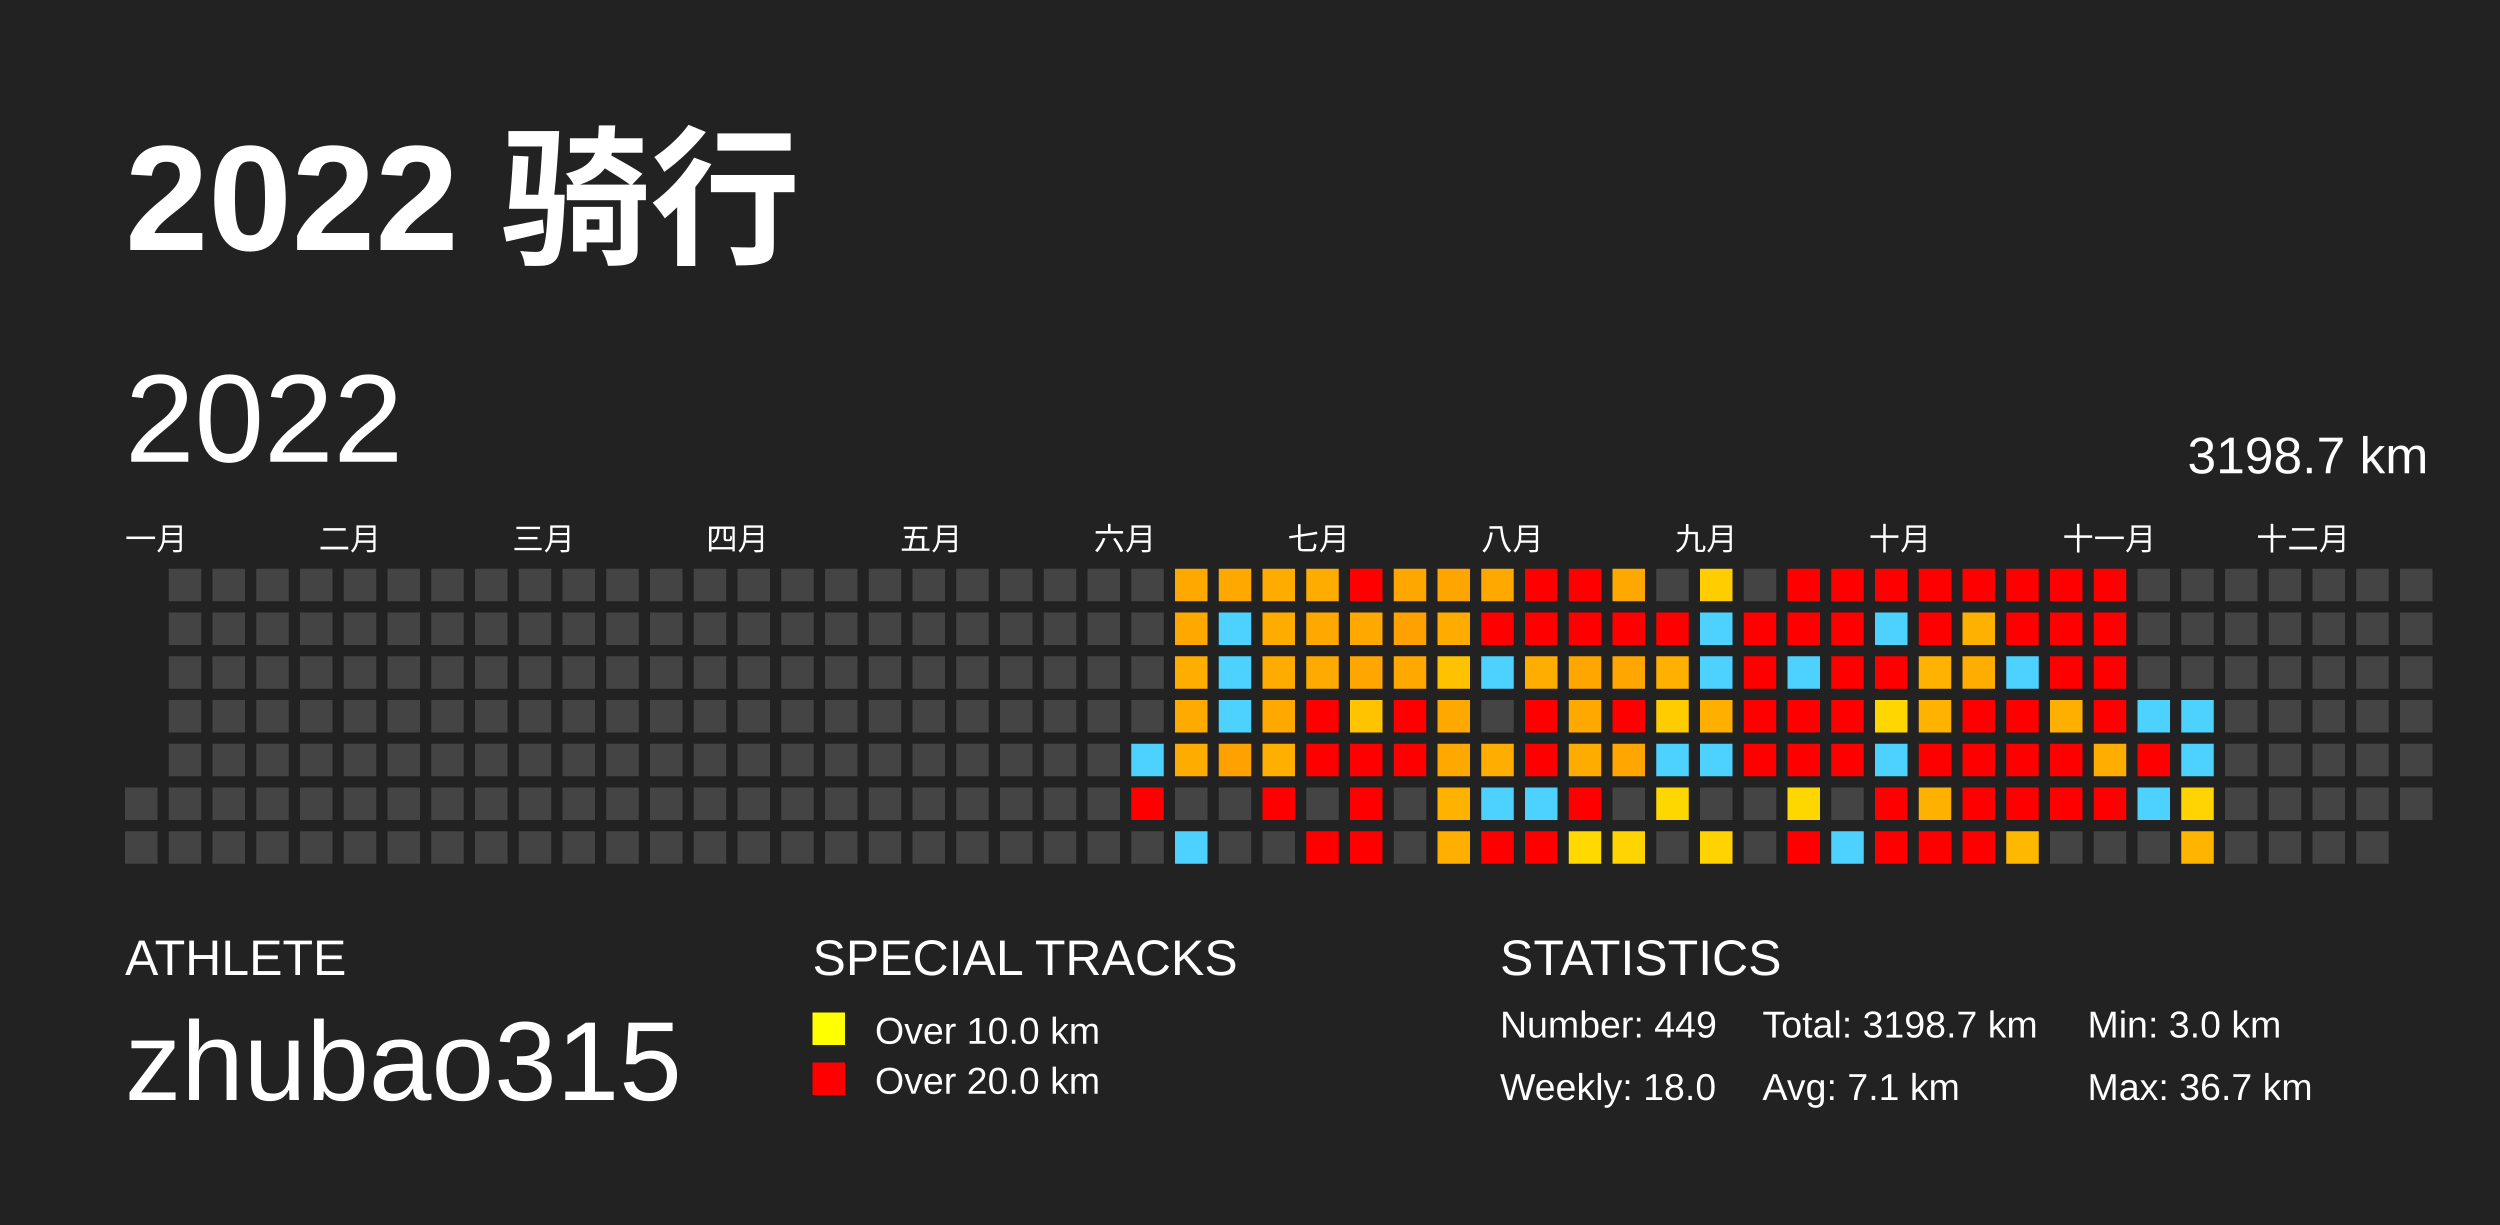
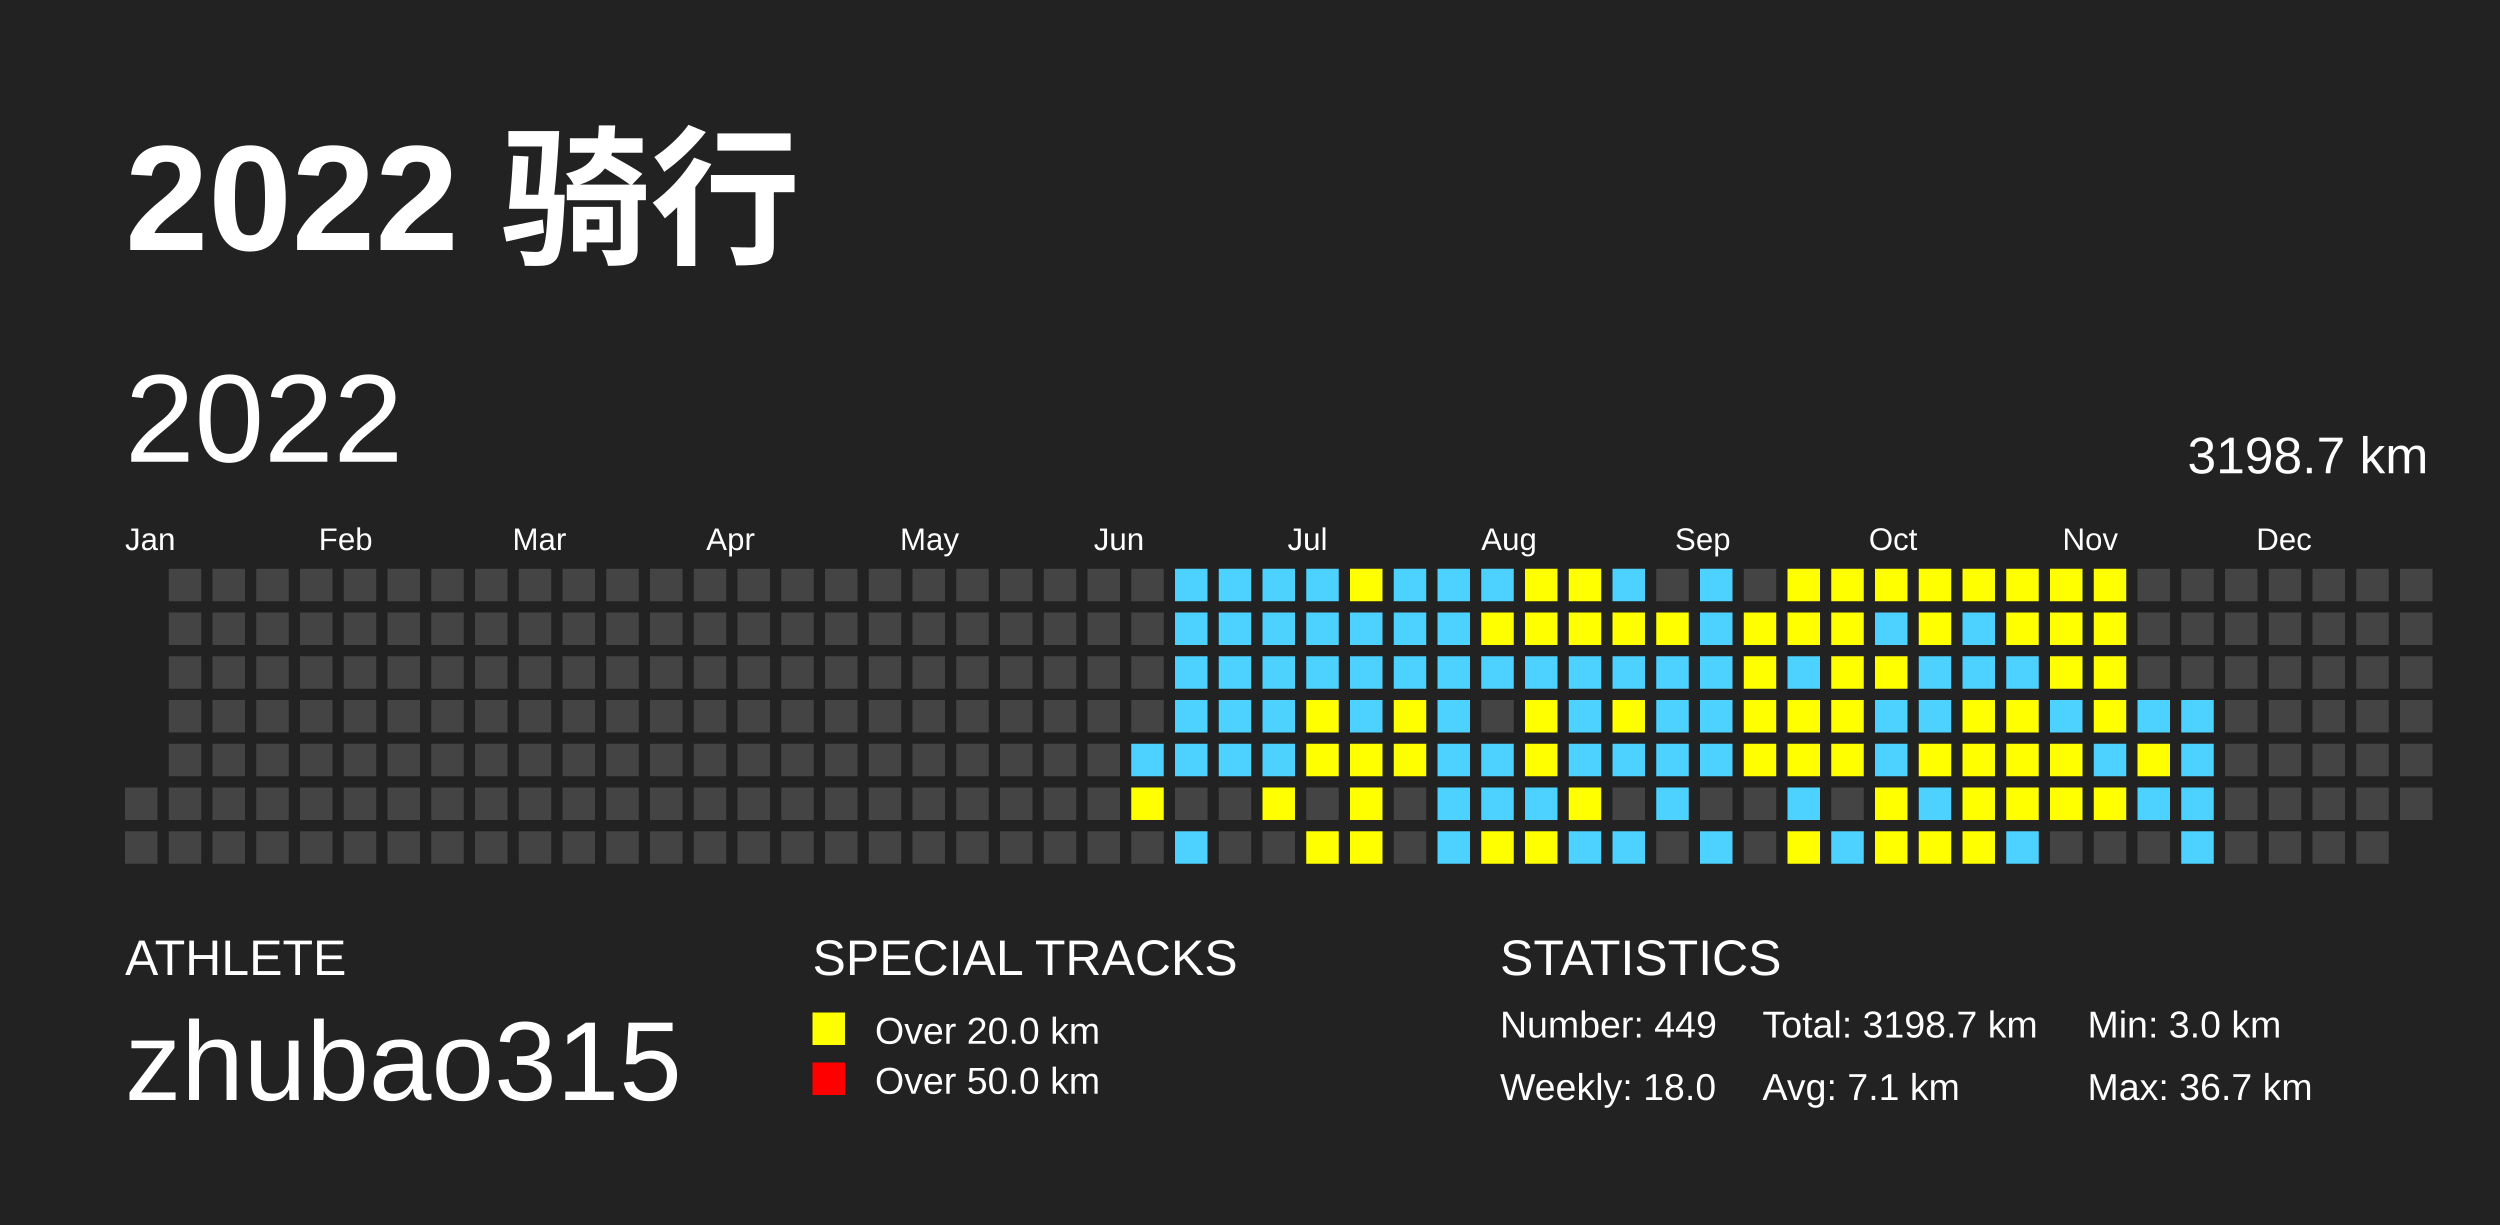
<svg xmlns="http://www.w3.org/2000/svg" baseProfile="full" height="98mm" version="1.1" viewBox="0,0,200,98" width="200mm">
  <defs />
  <rect fill="#222222" height="98" width="200" x="0" y="0" />
  <text fill="#FFFFFF" style="font-size:12px; font-family:Arial; font-weight:bold;" x="10" y="20">2022 骑行</text>
  <text fill="#FFFFFF" style="font-size:4px; font-family:Arial" x="10" y="78">ATHLETE</text>
  <text fill="#FFFFFF" style="font-size:9px; font-family:Arial" x="10" y="88">zhubao315</text>
  <text fill="#FFFFFF" style="font-size:4px; font-family:Arial" x="65" y="78">SPECIAL TRACKS</text>
  <rect fill="yellow" height="2.6" width="2.6" x="65" y="81" />
-   <text fill="#FFFFFF" style="font-size:3px; font-family:Arial" x="70" y="83.5">Over 10.0 km</text>
+   <text fill="#FFFFFF" style="font-size:3px; font-family:Arial" x="70" y="83.5">Over 20.0 km</text>
  <rect fill="red" height="2.6" width="2.6" x="65" y="85" />
-   <text fill="#FFFFFF" style="font-size:3px; font-family:Arial" x="70" y="87.5">Over 20.0 km</text>
+   <text fill="#FFFFFF" style="font-size:3px; font-family:Arial" x="70" y="87.5">Over 50.0 km</text>
  <text fill="#FFFFFF" style="font-size:4px; font-family:Arial" x="120" y="78">STATISTICS</text>
  <text fill="#FFFFFF" style="font-size:3px; font-family:Arial" x="120" y="83">Number: 449</text>
  <text fill="#FFFFFF" style="font-size:3px; font-family:Arial" x="120" y="88">Weekly: 18.0</text>
  <text fill="#FFFFFF" style="font-size:3px; font-family:Arial" x="141" y="83">Total: 3198.7 km</text>
  <text fill="#FFFFFF" style="font-size:3px; font-family:Arial" x="141" y="88">Avg: 7.1 km</text>
  <text fill="#FFFFFF" style="font-size:3px; font-family:Arial" x="167" y="83">Min: 3.0 km</text>
  <text fill="#FFFFFF" style="font-size:3px; font-family:Arial" x="167" y="88">Max: 36.7 km</text>
  <text dominant-baseline="hanging" fill="#FFFFFF" style="font-size:10.0px; font-family:Arial;" x="10" y="30">2022</text>
  <text dominant-baseline="hanging" fill="#FFFFFF" style="font-size:4.125px; font-family:Arial;" x="175" y="35">3198.7 km</text>
-   <text fill="#FFFFFF" style="font-size:2.5px; font-family:Arial" x="10.0" y="44">一月</text>
-   <text fill="#FFFFFF" style="font-size:2.5px; font-family:Arial" x="25.5" y="44">二月</text>
-   <text fill="#FFFFFF" style="font-size:2.5px; font-family:Arial" x="41.0" y="44">三月</text>
-   <text fill="#FFFFFF" style="font-size:2.5px; font-family:Arial" x="56.5" y="44">四月</text>
-   <text fill="#FFFFFF" style="font-size:2.5px; font-family:Arial" x="72.0" y="44">五月</text>
-   <text fill="#FFFFFF" style="font-size:2.5px; font-family:Arial" x="87.5" y="44">六月</text>
-   <text fill="#FFFFFF" style="font-size:2.5px; font-family:Arial" x="103.0" y="44">七月</text>
-   <text fill="#FFFFFF" style="font-size:2.5px; font-family:Arial" x="118.5" y="44">八月</text>
-   <text fill="#FFFFFF" style="font-size:2.5px; font-family:Arial" x="134.0" y="44">九月</text>
-   <text fill="#FFFFFF" style="font-size:2.5px; font-family:Arial" x="149.5" y="44">十月</text>
-   <text fill="#FFFFFF" style="font-size:2.5px; font-family:Arial" x="165.0" y="44">十一月</text>
-   <text fill="#FFFFFF" style="font-size:2.5px; font-family:Arial" x="180.5" y="44">十二月</text>
+   <text fill="#FFFFFF" style="font-size:2.5px; font-family:Arial" x="10.0" y="44">Jan</text>
+   <text fill="#FFFFFF" style="font-size:2.5px; font-family:Arial" x="25.5" y="44">Feb</text>
+   <text fill="#FFFFFF" style="font-size:2.5px; font-family:Arial" x="41.0" y="44">Mar</text>
+   <text fill="#FFFFFF" style="font-size:2.5px; font-family:Arial" x="56.5" y="44">Apr</text>
+   <text fill="#FFFFFF" style="font-size:2.5px; font-family:Arial" x="72.0" y="44">May</text>
+   <text fill="#FFFFFF" style="font-size:2.5px; font-family:Arial" x="87.5" y="44">Jun</text>
+   <text fill="#FFFFFF" style="font-size:2.5px; font-family:Arial" x="103.0" y="44">Jul</text>
+   <text fill="#FFFFFF" style="font-size:2.5px; font-family:Arial" x="118.5" y="44">Aug</text>
+   <text fill="#FFFFFF" style="font-size:2.5px; font-family:Arial" x="134.0" y="44">Sep</text>
+   <text fill="#FFFFFF" style="font-size:2.5px; font-family:Arial" x="149.5" y="44">Oct</text>
+   <text fill="#FFFFFF" style="font-size:2.5px; font-family:Arial" x="165.0" y="44">Nov</text>
+   <text fill="#FFFFFF" style="font-size:2.5px; font-family:Arial" x="180.5" y="44">Dec</text>
  <rect fill="#444444" height="2.6" width="2.6" x="10.0" y="63.0" />
  <rect fill="#444444" height="2.6" width="2.6" x="10.0" y="66.5" />
  <rect fill="#444444" height="2.6" width="2.6" x="13.5" y="45.5" />
  <rect fill="#444444" height="2.6" width="2.6" x="13.5" y="49.0" />
  <rect fill="#444444" height="2.6" width="2.6" x="13.5" y="52.5" />
  <rect fill="#444444" height="2.6" width="2.6" x="13.5" y="56.0" />
  <rect fill="#444444" height="2.6" width="2.6" x="13.5" y="59.5" />
  <rect fill="#444444" height="2.6" width="2.6" x="13.5" y="63.0" />
  <rect fill="#444444" height="2.6" width="2.6" x="13.5" y="66.5" />
  <rect fill="#444444" height="2.6" width="2.6" x="17.0" y="45.5" />
  <rect fill="#444444" height="2.6" width="2.6" x="17.0" y="49.0" />
  <rect fill="#444444" height="2.6" width="2.6" x="17.0" y="52.5" />
  <rect fill="#444444" height="2.6" width="2.6" x="17.0" y="56.0" />
  <rect fill="#444444" height="2.6" width="2.6" x="17.0" y="59.5" />
  <rect fill="#444444" height="2.6" width="2.6" x="17.0" y="63.0" />
  <rect fill="#444444" height="2.6" width="2.6" x="17.0" y="66.5" />
  <rect fill="#444444" height="2.6" width="2.6" x="20.5" y="45.5" />
  <rect fill="#444444" height="2.6" width="2.6" x="20.5" y="49.0" />
  <rect fill="#444444" height="2.6" width="2.6" x="20.5" y="52.5" />
  <rect fill="#444444" height="2.6" width="2.6" x="20.5" y="56.0" />
  <rect fill="#444444" height="2.6" width="2.6" x="20.5" y="59.5" />
  <rect fill="#444444" height="2.6" width="2.6" x="20.5" y="63.0" />
  <rect fill="#444444" height="2.6" width="2.6" x="20.5" y="66.5" />
  <rect fill="#444444" height="2.6" width="2.6" x="24.0" y="45.5" />
  <rect fill="#444444" height="2.6" width="2.6" x="24.0" y="49.0" />
  <rect fill="#444444" height="2.6" width="2.6" x="24.0" y="52.5" />
  <rect fill="#444444" height="2.6" width="2.6" x="24.0" y="56.0" />
  <rect fill="#444444" height="2.6" width="2.6" x="24.0" y="59.5" />
  <rect fill="#444444" height="2.6" width="2.6" x="24.0" y="63.0" />
  <rect fill="#444444" height="2.6" width="2.6" x="24.0" y="66.5" />
  <rect fill="#444444" height="2.6" width="2.6" x="27.5" y="45.5" />
  <rect fill="#444444" height="2.6" width="2.6" x="27.5" y="49.0" />
  <rect fill="#444444" height="2.6" width="2.6" x="27.5" y="52.5" />
  <rect fill="#444444" height="2.6" width="2.6" x="27.5" y="56.0" />
  <rect fill="#444444" height="2.6" width="2.6" x="27.5" y="59.5" />
  <rect fill="#444444" height="2.6" width="2.6" x="27.5" y="63.0" />
  <rect fill="#444444" height="2.6" width="2.6" x="27.5" y="66.5" />
  <rect fill="#444444" height="2.6" width="2.6" x="31.0" y="45.5" />
  <rect fill="#444444" height="2.6" width="2.6" x="31.0" y="49.0" />
  <rect fill="#444444" height="2.6" width="2.6" x="31.0" y="52.5" />
  <rect fill="#444444" height="2.6" width="2.6" x="31.0" y="56.0" />
  <rect fill="#444444" height="2.6" width="2.6" x="31.0" y="59.5" />
  <rect fill="#444444" height="2.6" width="2.6" x="31.0" y="63.0" />
  <rect fill="#444444" height="2.6" width="2.6" x="31.0" y="66.5" />
  <rect fill="#444444" height="2.6" width="2.6" x="34.5" y="45.5" />
  <rect fill="#444444" height="2.6" width="2.6" x="34.5" y="49.0" />
  <rect fill="#444444" height="2.6" width="2.6" x="34.5" y="52.5" />
  <rect fill="#444444" height="2.6" width="2.6" x="34.5" y="56.0" />
  <rect fill="#444444" height="2.6" width="2.6" x="34.5" y="59.5" />
  <rect fill="#444444" height="2.6" width="2.6" x="34.5" y="63.0" />
  <rect fill="#444444" height="2.6" width="2.6" x="34.5" y="66.5" />
  <rect fill="#444444" height="2.6" width="2.6" x="38.0" y="45.5" />
  <rect fill="#444444" height="2.6" width="2.6" x="38.0" y="49.0" />
  <rect fill="#444444" height="2.6" width="2.6" x="38.0" y="52.5" />
  <rect fill="#444444" height="2.6" width="2.6" x="38.0" y="56.0" />
  <rect fill="#444444" height="2.6" width="2.6" x="38.0" y="59.5" />
  <rect fill="#444444" height="2.6" width="2.6" x="38.0" y="63.0" />
  <rect fill="#444444" height="2.6" width="2.6" x="38.0" y="66.5" />
  <rect fill="#444444" height="2.6" width="2.6" x="41.5" y="45.5" />
  <rect fill="#444444" height="2.6" width="2.6" x="41.5" y="49.0" />
  <rect fill="#444444" height="2.6" width="2.6" x="41.5" y="52.5" />
  <rect fill="#444444" height="2.6" width="2.6" x="41.5" y="56.0" />
  <rect fill="#444444" height="2.6" width="2.6" x="41.5" y="59.5" />
  <rect fill="#444444" height="2.6" width="2.6" x="41.5" y="63.0" />
  <rect fill="#444444" height="2.6" width="2.6" x="41.5" y="66.5" />
  <rect fill="#444444" height="2.6" width="2.6" x="45.0" y="45.5" />
  <rect fill="#444444" height="2.6" width="2.6" x="45.0" y="49.0" />
  <rect fill="#444444" height="2.6" width="2.6" x="45.0" y="52.5" />
  <rect fill="#444444" height="2.6" width="2.6" x="45.0" y="56.0" />
  <rect fill="#444444" height="2.6" width="2.6" x="45.0" y="59.5" />
  <rect fill="#444444" height="2.6" width="2.6" x="45.0" y="63.0" />
  <rect fill="#444444" height="2.6" width="2.6" x="45.0" y="66.5" />
  <rect fill="#444444" height="2.6" width="2.6" x="48.5" y="45.5" />
  <rect fill="#444444" height="2.6" width="2.6" x="48.5" y="49.0" />
  <rect fill="#444444" height="2.6" width="2.6" x="48.5" y="52.5" />
  <rect fill="#444444" height="2.6" width="2.6" x="48.5" y="56.0" />
  <rect fill="#444444" height="2.6" width="2.6" x="48.5" y="59.5" />
  <rect fill="#444444" height="2.6" width="2.6" x="48.5" y="63.0" />
  <rect fill="#444444" height="2.6" width="2.6" x="48.5" y="66.5" />
  <rect fill="#444444" height="2.6" width="2.6" x="52.0" y="45.5" />
  <rect fill="#444444" height="2.6" width="2.6" x="52.0" y="49.0" />
  <rect fill="#444444" height="2.6" width="2.6" x="52.0" y="52.5" />
  <rect fill="#444444" height="2.6" width="2.6" x="52.0" y="56.0" />
  <rect fill="#444444" height="2.6" width="2.6" x="52.0" y="59.5" />
  <rect fill="#444444" height="2.6" width="2.6" x="52.0" y="63.0" />
  <rect fill="#444444" height="2.6" width="2.6" x="52.0" y="66.5" />
  <rect fill="#444444" height="2.6" width="2.6" x="55.5" y="45.5" />
  <rect fill="#444444" height="2.6" width="2.6" x="55.5" y="49.0" />
  <rect fill="#444444" height="2.6" width="2.6" x="55.5" y="52.5" />
  <rect fill="#444444" height="2.6" width="2.6" x="55.5" y="56.0" />
  <rect fill="#444444" height="2.6" width="2.6" x="55.5" y="59.5" />
  <rect fill="#444444" height="2.6" width="2.6" x="55.5" y="63.0" />
  <rect fill="#444444" height="2.6" width="2.6" x="55.5" y="66.5" />
  <rect fill="#444444" height="2.6" width="2.6" x="59.0" y="45.5" />
  <rect fill="#444444" height="2.6" width="2.6" x="59.0" y="49.0" />
  <rect fill="#444444" height="2.6" width="2.6" x="59.0" y="52.5" />
  <rect fill="#444444" height="2.6" width="2.6" x="59.0" y="56.0" />
  <rect fill="#444444" height="2.6" width="2.6" x="59.0" y="59.5" />
  <rect fill="#444444" height="2.6" width="2.6" x="59.0" y="63.0" />
  <rect fill="#444444" height="2.6" width="2.6" x="59.0" y="66.5" />
  <rect fill="#444444" height="2.6" width="2.6" x="62.5" y="45.5" />
  <rect fill="#444444" height="2.6" width="2.6" x="62.5" y="49.0" />
  <rect fill="#444444" height="2.6" width="2.6" x="62.5" y="52.5" />
  <rect fill="#444444" height="2.6" width="2.6" x="62.5" y="56.0" />
  <rect fill="#444444" height="2.6" width="2.6" x="62.5" y="59.5" />
  <rect fill="#444444" height="2.6" width="2.6" x="62.5" y="63.0" />
  <rect fill="#444444" height="2.6" width="2.6" x="62.5" y="66.5" />
  <rect fill="#444444" height="2.6" width="2.6" x="66.0" y="45.5" />
  <rect fill="#444444" height="2.6" width="2.6" x="66.0" y="49.0" />
  <rect fill="#444444" height="2.6" width="2.6" x="66.0" y="52.5" />
  <rect fill="#444444" height="2.6" width="2.6" x="66.0" y="56.0" />
  <rect fill="#444444" height="2.6" width="2.6" x="66.0" y="59.5" />
  <rect fill="#444444" height="2.6" width="2.6" x="66.0" y="63.0" />
  <rect fill="#444444" height="2.6" width="2.6" x="66.0" y="66.5" />
  <rect fill="#444444" height="2.6" width="2.6" x="69.5" y="45.5" />
  <rect fill="#444444" height="2.6" width="2.6" x="69.5" y="49.0" />
  <rect fill="#444444" height="2.6" width="2.6" x="69.5" y="52.5" />
  <rect fill="#444444" height="2.6" width="2.6" x="69.5" y="56.0" />
  <rect fill="#444444" height="2.6" width="2.6" x="69.5" y="59.5" />
  <rect fill="#444444" height="2.6" width="2.6" x="69.5" y="63.0" />
  <rect fill="#444444" height="2.6" width="2.6" x="69.5" y="66.5" />
  <rect fill="#444444" height="2.6" width="2.6" x="73.0" y="45.5" />
  <rect fill="#444444" height="2.6" width="2.6" x="73.0" y="49.0" />
  <rect fill="#444444" height="2.6" width="2.6" x="73.0" y="52.5" />
  <rect fill="#444444" height="2.6" width="2.6" x="73.0" y="56.0" />
  <rect fill="#444444" height="2.6" width="2.6" x="73.0" y="59.5" />
  <rect fill="#444444" height="2.6" width="2.6" x="73.0" y="63.0" />
  <rect fill="#444444" height="2.6" width="2.6" x="73.0" y="66.5" />
  <rect fill="#444444" height="2.6" width="2.6" x="76.5" y="45.5" />
  <rect fill="#444444" height="2.6" width="2.6" x="76.5" y="49.0" />
  <rect fill="#444444" height="2.6" width="2.6" x="76.5" y="52.5" />
  <rect fill="#444444" height="2.6" width="2.6" x="76.5" y="56.0" />
  <rect fill="#444444" height="2.6" width="2.6" x="76.5" y="59.5" />
  <rect fill="#444444" height="2.6" width="2.6" x="76.5" y="63.0" />
  <rect fill="#444444" height="2.6" width="2.6" x="76.5" y="66.5" />
  <rect fill="#444444" height="2.6" width="2.6" x="80.0" y="45.5" />
  <rect fill="#444444" height="2.6" width="2.6" x="80.0" y="49.0" />
  <rect fill="#444444" height="2.6" width="2.6" x="80.0" y="52.5" />
  <rect fill="#444444" height="2.6" width="2.6" x="80.0" y="56.0" />
  <rect fill="#444444" height="2.6" width="2.6" x="80.0" y="59.5" />
  <rect fill="#444444" height="2.6" width="2.6" x="80.0" y="63.0" />
  <rect fill="#444444" height="2.6" width="2.6" x="80.0" y="66.5" />
  <rect fill="#444444" height="2.6" width="2.6" x="83.5" y="45.5" />
  <rect fill="#444444" height="2.6" width="2.6" x="83.5" y="49.0" />
  <rect fill="#444444" height="2.6" width="2.6" x="83.5" y="52.5" />
  <rect fill="#444444" height="2.6" width="2.6" x="83.5" y="56.0" />
  <rect fill="#444444" height="2.6" width="2.6" x="83.5" y="59.5" />
  <rect fill="#444444" height="2.6" width="2.6" x="83.5" y="63.0" />
  <rect fill="#444444" height="2.6" width="2.6" x="83.5" y="66.5" />
  <rect fill="#444444" height="2.6" width="2.6" x="87.0" y="45.5" />
  <rect fill="#444444" height="2.6" width="2.6" x="87.0" y="49.0" />
  <rect fill="#444444" height="2.6" width="2.6" x="87.0" y="52.5" />
  <rect fill="#444444" height="2.6" width="2.6" x="87.0" y="56.0" />
  <rect fill="#444444" height="2.6" width="2.6" x="87.0" y="59.5" />
  <rect fill="#444444" height="2.6" width="2.6" x="87.0" y="63.0" />
  <rect fill="#444444" height="2.6" width="2.6" x="87.0" y="66.5" />
  <rect fill="#444444" height="2.6" width="2.6" x="90.5" y="45.5" />
  <rect fill="#444444" height="2.6" width="2.6" x="90.5" y="49.0" />
  <rect fill="#444444" height="2.6" width="2.6" x="90.5" y="52.5" />
  <rect fill="#444444" height="2.6" width="2.6" x="90.5" y="56.0" />
-   <rect fill="#4dd2ff" height="2.6" width="2.6" x="90.5" y="59.5" />
-   <rect fill="red" height="2.6" width="2.6" x="90.5" y="63.0" />
+   <rect fill="#4DD2FF" height="2.6" width="2.6" x="90.5" y="59.5" />
+   <rect fill="yellow" height="2.6" width="2.6" x="90.5" y="63.0" />
  <rect fill="#444444" height="2.6" width="2.6" x="90.5" y="66.5" />
-   <rect fill="#ffa800" height="2.6" width="2.6" x="94.0" y="45.5" />
-   <rect fill="#ffa900" height="2.6" width="2.6" x="94.0" y="49.0" />
-   <rect fill="#ffae00" height="2.6" width="2.6" x="94.0" y="52.5" />
-   <rect fill="#ffaa00" height="2.6" width="2.6" x="94.0" y="56.0" />
-   <rect fill="#ffac00" height="2.6" width="2.6" x="94.0" y="59.5" />
+   <rect fill="#4DD2FF" height="2.6" width="2.6" x="94.0" y="45.5" />
+   <rect fill="#4DD2FF" height="2.6" width="2.6" x="94.0" y="49.0" />
+   <rect fill="#4DD2FF" height="2.6" width="2.6" x="94.0" y="52.5" />
+   <rect fill="#4DD2FF" height="2.6" width="2.6" x="94.0" y="56.0" />
+   <rect fill="#4DD2FF" height="2.6" width="2.6" x="94.0" y="59.5" />
  <rect fill="#444444" height="2.6" width="2.6" x="94.0" y="63.0" />
-   <rect fill="#4dd2ff" height="2.6" width="2.6" x="94.0" y="66.5" />
-   <rect fill="#ffa800" height="2.6" width="2.6" x="97.5" y="45.5" />
-   <rect fill="#4dd2ff" height="2.6" width="2.6" x="97.5" y="49.0" />
-   <rect fill="#4dd2ff" height="2.6" width="2.6" x="97.5" y="52.5" />
-   <rect fill="#4dd2ff" height="2.6" width="2.6" x="97.5" y="56.0" />
-   <rect fill="#ffa100" height="2.6" width="2.6" x="97.5" y="59.5" />
+   <rect fill="#4DD2FF" height="2.6" width="2.6" x="94.0" y="66.5" />
+   <rect fill="#4DD2FF" height="2.6" width="2.6" x="97.5" y="45.5" />
+   <rect fill="#4DD2FF" height="2.6" width="2.6" x="97.5" y="49.0" />
+   <rect fill="#4DD2FF" height="2.6" width="2.6" x="97.5" y="52.5" />
+   <rect fill="#4DD2FF" height="2.6" width="2.6" x="97.5" y="56.0" />
+   <rect fill="#4DD2FF" height="2.6" width="2.6" x="97.5" y="59.5" />
  <rect fill="#444444" height="2.6" width="2.6" x="97.5" y="63.0" />
  <rect fill="#444444" height="2.6" width="2.6" x="97.5" y="66.5" />
-   <rect fill="#ffab00" height="2.6" width="2.6" x="101.0" y="45.5" />
-   <rect fill="#ffac00" height="2.6" width="2.6" x="101.0" y="49.0" />
-   <rect fill="#ffab00" height="2.6" width="2.6" x="101.0" y="52.5" />
-   <rect fill="#ffa900" height="2.6" width="2.6" x="101.0" y="56.0" />
-   <rect fill="#ffaf00" height="2.6" width="2.6" x="101.0" y="59.5" />
-   <rect fill="red" height="2.6" width="2.6" x="101.0" y="63.0" />
+   <rect fill="#4DD2FF" height="2.6" width="2.6" x="101.0" y="45.5" />
+   <rect fill="#4DD2FF" height="2.6" width="2.6" x="101.0" y="49.0" />
+   <rect fill="#4DD2FF" height="2.6" width="2.6" x="101.0" y="52.5" />
+   <rect fill="#4DD2FF" height="2.6" width="2.6" x="101.0" y="56.0" />
+   <rect fill="#4DD2FF" height="2.6" width="2.6" x="101.0" y="59.5" />
+   <rect fill="yellow" height="2.6" width="2.6" x="101.0" y="63.0" />
  <rect fill="#444444" height="2.6" width="2.6" x="101.0" y="66.5" />
-   <rect fill="#ffac00" height="2.6" width="2.6" x="104.5" y="45.5" />
-   <rect fill="#ffa800" height="2.6" width="2.6" x="104.5" y="49.0" />
-   <rect fill="#ffaa00" height="2.6" width="2.6" x="104.5" y="52.5" />
-   <rect fill="red" height="2.6" width="2.6" x="104.5" y="56.0" />
-   <rect fill="red" height="2.6" width="2.6" x="104.5" y="59.5" />
+   <rect fill="#4DD2FF" height="2.6" width="2.6" x="104.5" y="45.5" />
+   <rect fill="#4DD2FF" height="2.6" width="2.6" x="104.5" y="49.0" />
+   <rect fill="#4DD2FF" height="2.6" width="2.6" x="104.5" y="52.5" />
+   <rect fill="yellow" height="2.6" width="2.6" x="104.5" y="56.0" />
+   <rect fill="yellow" height="2.6" width="2.6" x="104.5" y="59.5" />
  <rect fill="#444444" height="2.6" width="2.6" x="104.5" y="63.0" />
-   <rect fill="red" height="2.6" width="2.6" x="104.5" y="66.5" />
-   <rect fill="red" height="2.6" width="2.6" x="108.0" y="45.5" />
-   <rect fill="#ffa800" height="2.6" width="2.6" x="108.0" y="49.0" />
-   <rect fill="#ffa700" height="2.6" width="2.6" x="108.0" y="52.5" />
-   <rect fill="#ffc300" height="2.6" width="2.6" x="108.0" y="56.0" />
-   <rect fill="red" height="2.6" width="2.6" x="108.0" y="59.5" />
-   <rect fill="red" height="2.6" width="2.6" x="108.0" y="63.0" />
-   <rect fill="red" height="2.6" width="2.6" x="108.0" y="66.5" />
-   <rect fill="#ffa700" height="2.6" width="2.6" x="111.5" y="45.5" />
-   <rect fill="#ffa100" height="2.6" width="2.6" x="111.5" y="49.0" />
-   <rect fill="#ffa900" height="2.6" width="2.6" x="111.5" y="52.5" />
-   <rect fill="red" height="2.6" width="2.6" x="111.5" y="56.0" />
-   <rect fill="red" height="2.6" width="2.6" x="111.5" y="59.5" />
+   <rect fill="yellow" height="2.6" width="2.6" x="104.5" y="66.5" />
+   <rect fill="yellow" height="2.6" width="2.6" x="108.0" y="45.5" />
+   <rect fill="#4DD2FF" height="2.6" width="2.6" x="108.0" y="49.0" />
+   <rect fill="#4DD2FF" height="2.6" width="2.6" x="108.0" y="52.5" />
+   <rect fill="#4DD2FF" height="2.6" width="2.6" x="108.0" y="56.0" />
+   <rect fill="yellow" height="2.6" width="2.6" x="108.0" y="59.5" />
+   <rect fill="yellow" height="2.6" width="2.6" x="108.0" y="63.0" />
+   <rect fill="yellow" height="2.6" width="2.6" x="108.0" y="66.5" />
+   <rect fill="#4DD2FF" height="2.6" width="2.6" x="111.5" y="45.5" />
+   <rect fill="#4DD2FF" height="2.6" width="2.6" x="111.5" y="49.0" />
+   <rect fill="#4DD2FF" height="2.6" width="2.6" x="111.5" y="52.5" />
+   <rect fill="yellow" height="2.6" width="2.6" x="111.5" y="56.0" />
+   <rect fill="yellow" height="2.6" width="2.6" x="111.5" y="59.5" />
  <rect fill="#444444" height="2.6" width="2.6" x="111.5" y="63.0" />
  <rect fill="#444444" height="2.6" width="2.6" x="111.5" y="66.5" />
-   <rect fill="#ffa500" height="2.6" width="2.6" x="115.0" y="45.5" />
-   <rect fill="#ffab00" height="2.6" width="2.6" x="115.0" y="49.0" />
-   <rect fill="#ffc200" height="2.6" width="2.6" x="115.0" y="52.5" />
-   <rect fill="#ffa800" height="2.6" width="2.6" x="115.0" y="56.0" />
-   <rect fill="#ffa800" height="2.6" width="2.6" x="115.0" y="59.5" />
-   <rect fill="#ffb200" height="2.6" width="2.6" x="115.0" y="63.0" />
-   <rect fill="#ffaf00" height="2.6" width="2.6" x="115.0" y="66.5" />
-   <rect fill="#ffa800" height="2.6" width="2.6" x="118.5" y="45.5" />
-   <rect fill="red" height="2.6" width="2.6" x="118.5" y="49.0" />
-   <rect fill="#4dd2ff" height="2.6" width="2.6" x="118.5" y="52.5" />
+   <rect fill="#4DD2FF" height="2.6" width="2.6" x="115.0" y="45.5" />
+   <rect fill="#4DD2FF" height="2.6" width="2.6" x="115.0" y="49.0" />
+   <rect fill="#4DD2FF" height="2.6" width="2.6" x="115.0" y="52.5" />
+   <rect fill="#4DD2FF" height="2.6" width="2.6" x="115.0" y="56.0" />
+   <rect fill="#4DD2FF" height="2.6" width="2.6" x="115.0" y="59.5" />
+   <rect fill="#4DD2FF" height="2.6" width="2.6" x="115.0" y="63.0" />
+   <rect fill="#4DD2FF" height="2.6" width="2.6" x="115.0" y="66.5" />
+   <rect fill="#4DD2FF" height="2.6" width="2.6" x="118.5" y="45.5" />
+   <rect fill="yellow" height="2.6" width="2.6" x="118.5" y="49.0" />
+   <rect fill="#4DD2FF" height="2.6" width="2.6" x="118.5" y="52.5" />
  <rect fill="#444444" height="2.6" width="2.6" x="118.5" y="56.0" />
-   <rect fill="#ffad00" height="2.6" width="2.6" x="118.5" y="59.5" />
-   <rect fill="#4dd2ff" height="2.6" width="2.6" x="118.5" y="63.0" />
-   <rect fill="red" height="2.6" width="2.6" x="118.5" y="66.5" />
-   <rect fill="red" height="2.6" width="2.6" x="122.0" y="45.5" />
-   <rect fill="red" height="2.6" width="2.6" x="122.0" y="49.0" />
-   <rect fill="#ffad00" height="2.6" width="2.6" x="122.0" y="52.5" />
-   <rect fill="red" height="2.6" width="2.6" x="122.0" y="56.0" />
-   <rect fill="red" height="2.6" width="2.6" x="122.0" y="59.5" />
-   <rect fill="#4dd2ff" height="2.6" width="2.6" x="122.0" y="63.0" />
-   <rect fill="red" height="2.6" width="2.6" x="122.0" y="66.5" />
-   <rect fill="red" height="2.6" width="2.6" x="125.5" y="45.5" />
-   <rect fill="red" height="2.6" width="2.6" x="125.5" y="49.0" />
-   <rect fill="#ffa600" height="2.6" width="2.6" x="125.5" y="52.5" />
-   <rect fill="#ffa900" height="2.6" width="2.6" x="125.5" y="56.0" />
-   <rect fill="#ffac00" height="2.6" width="2.6" x="125.5" y="59.5" />
-   <rect fill="red" height="2.6" width="2.6" x="125.5" y="63.0" />
-   <rect fill="#ffd900" height="2.6" width="2.6" x="125.5" y="66.5" />
-   <rect fill="#ffa900" height="2.6" width="2.6" x="129.0" y="45.5" />
-   <rect fill="red" height="2.6" width="2.6" x="129.0" y="49.0" />
-   <rect fill="#ffa700" height="2.6" width="2.6" x="129.0" y="52.5" />
-   <rect fill="red" height="2.6" width="2.6" x="129.0" y="56.0" />
-   <rect fill="#ffa700" height="2.6" width="2.6" x="129.0" y="59.5" />
+   <rect fill="#4DD2FF" height="2.6" width="2.6" x="118.5" y="59.5" />
+   <rect fill="#4DD2FF" height="2.6" width="2.6" x="118.5" y="63.0" />
+   <rect fill="yellow" height="2.6" width="2.6" x="118.5" y="66.5" />
+   <rect fill="yellow" height="2.6" width="2.6" x="122.0" y="45.5" />
+   <rect fill="yellow" height="2.6" width="2.6" x="122.0" y="49.0" />
+   <rect fill="#4DD2FF" height="2.6" width="2.6" x="122.0" y="52.5" />
+   <rect fill="yellow" height="2.6" width="2.6" x="122.0" y="56.0" />
+   <rect fill="yellow" height="2.6" width="2.6" x="122.0" y="59.5" />
+   <rect fill="#4DD2FF" height="2.6" width="2.6" x="122.0" y="63.0" />
+   <rect fill="yellow" height="2.6" width="2.6" x="122.0" y="66.5" />
+   <rect fill="yellow" height="2.6" width="2.6" x="125.5" y="45.5" />
+   <rect fill="yellow" height="2.6" width="2.6" x="125.5" y="49.0" />
+   <rect fill="#4DD2FF" height="2.6" width="2.6" x="125.5" y="52.5" />
+   <rect fill="#4DD2FF" height="2.6" width="2.6" x="125.5" y="56.0" />
+   <rect fill="#4DD2FF" height="2.6" width="2.6" x="125.5" y="59.5" />
+   <rect fill="yellow" height="2.6" width="2.6" x="125.5" y="63.0" />
+   <rect fill="#4DD2FF" height="2.6" width="2.6" x="125.5" y="66.5" />
+   <rect fill="#4DD2FF" height="2.6" width="2.6" x="129.0" y="45.5" />
+   <rect fill="yellow" height="2.6" width="2.6" x="129.0" y="49.0" />
+   <rect fill="#4DD2FF" height="2.6" width="2.6" x="129.0" y="52.5" />
+   <rect fill="yellow" height="2.6" width="2.6" x="129.0" y="56.0" />
+   <rect fill="#4DD2FF" height="2.6" width="2.6" x="129.0" y="59.5" />
  <rect fill="#444444" height="2.6" width="2.6" x="129.0" y="63.0" />
-   <rect fill="#ffd400" height="2.6" width="2.6" x="129.0" y="66.5" />
+   <rect fill="#4DD2FF" height="2.6" width="2.6" x="129.0" y="66.5" />
  <rect fill="#444444" height="2.6" width="2.6" x="132.5" y="45.5" />
-   <rect fill="red" height="2.6" width="2.6" x="132.5" y="49.0" />
-   <rect fill="#ffb000" height="2.6" width="2.6" x="132.5" y="52.5" />
-   <rect fill="#ffcc00" height="2.6" width="2.6" x="132.5" y="56.0" />
-   <rect fill="#4dd2ff" height="2.6" width="2.6" x="132.5" y="59.5" />
-   <rect fill="#ffd700" height="2.6" width="2.6" x="132.5" y="63.0" />
+   <rect fill="yellow" height="2.6" width="2.6" x="132.5" y="49.0" />
+   <rect fill="#4DD2FF" height="2.6" width="2.6" x="132.5" y="52.5" />
+   <rect fill="#4DD2FF" height="2.6" width="2.6" x="132.5" y="56.0" />
+   <rect fill="#4DD2FF" height="2.6" width="2.6" x="132.5" y="59.5" />
+   <rect fill="#4DD2FF" height="2.6" width="2.6" x="132.5" y="63.0" />
  <rect fill="#444444" height="2.6" width="2.6" x="132.5" y="66.5" />
-   <rect fill="#ffcd00" height="2.6" width="2.6" x="136.0" y="45.5" />
-   <rect fill="#4dd2ff" height="2.6" width="2.6" x="136.0" y="49.0" />
-   <rect fill="#4dd2ff" height="2.6" width="2.6" x="136.0" y="52.5" />
-   <rect fill="#ffaf00" height="2.6" width="2.6" x="136.0" y="56.0" />
-   <rect fill="#4dd2ff" height="2.6" width="2.6" x="136.0" y="59.5" />
+   <rect fill="#4DD2FF" height="2.6" width="2.6" x="136.0" y="45.5" />
+   <rect fill="#4DD2FF" height="2.6" width="2.6" x="136.0" y="49.0" />
+   <rect fill="#4DD2FF" height="2.6" width="2.6" x="136.0" y="52.5" />
+   <rect fill="#4DD2FF" height="2.6" width="2.6" x="136.0" y="56.0" />
+   <rect fill="#4DD2FF" height="2.6" width="2.6" x="136.0" y="59.5" />
  <rect fill="#444444" height="2.6" width="2.6" x="136.0" y="63.0" />
-   <rect fill="#ffd200" height="2.6" width="2.6" x="136.0" y="66.5" />
+   <rect fill="#4DD2FF" height="2.6" width="2.6" x="136.0" y="66.5" />
  <rect fill="#444444" height="2.6" width="2.6" x="139.5" y="45.5" />
-   <rect fill="red" height="2.6" width="2.6" x="139.5" y="49.0" />
-   <rect fill="red" height="2.6" width="2.6" x="139.5" y="52.5" />
-   <rect fill="red" height="2.6" width="2.6" x="139.5" y="56.0" />
-   <rect fill="red" height="2.6" width="2.6" x="139.5" y="59.5" />
+   <rect fill="yellow" height="2.6" width="2.6" x="139.5" y="49.0" />
+   <rect fill="yellow" height="2.6" width="2.6" x="139.5" y="52.5" />
+   <rect fill="yellow" height="2.6" width="2.6" x="139.5" y="56.0" />
+   <rect fill="yellow" height="2.6" width="2.6" x="139.5" y="59.5" />
  <rect fill="#444444" height="2.6" width="2.6" x="139.5" y="63.0" />
  <rect fill="#444444" height="2.6" width="2.6" x="139.5" y="66.5" />
-   <rect fill="red" height="2.6" width="2.6" x="143.0" y="45.5" />
-   <rect fill="red" height="2.6" width="2.6" x="143.0" y="49.0" />
-   <rect fill="#4dd2ff" height="2.6" width="2.6" x="143.0" y="52.5" />
-   <rect fill="red" height="2.6" width="2.6" x="143.0" y="56.0" />
-   <rect fill="red" height="2.6" width="2.6" x="143.0" y="59.5" />
-   <rect fill="#ffd700" height="2.6" width="2.6" x="143.0" y="63.0" />
-   <rect fill="red" height="2.6" width="2.6" x="143.0" y="66.5" />
-   <rect fill="red" height="2.6" width="2.6" x="146.5" y="45.5" />
-   <rect fill="red" height="2.6" width="2.6" x="146.5" y="49.0" />
-   <rect fill="red" height="2.6" width="2.6" x="146.5" y="52.5" />
-   <rect fill="red" height="2.6" width="2.6" x="146.5" y="56.0" />
-   <rect fill="red" height="2.6" width="2.6" x="146.5" y="59.5" />
+   <rect fill="yellow" height="2.6" width="2.6" x="143.0" y="45.5" />
+   <rect fill="yellow" height="2.6" width="2.6" x="143.0" y="49.0" />
+   <rect fill="#4DD2FF" height="2.6" width="2.6" x="143.0" y="52.5" />
+   <rect fill="yellow" height="2.6" width="2.6" x="143.0" y="56.0" />
+   <rect fill="yellow" height="2.6" width="2.6" x="143.0" y="59.5" />
+   <rect fill="#4DD2FF" height="2.6" width="2.6" x="143.0" y="63.0" />
+   <rect fill="yellow" height="2.6" width="2.6" x="143.0" y="66.5" />
+   <rect fill="yellow" height="2.6" width="2.6" x="146.5" y="45.5" />
+   <rect fill="yellow" height="2.6" width="2.6" x="146.5" y="49.0" />
+   <rect fill="yellow" height="2.6" width="2.6" x="146.5" y="52.5" />
+   <rect fill="yellow" height="2.6" width="2.6" x="146.5" y="56.0" />
+   <rect fill="yellow" height="2.6" width="2.6" x="146.5" y="59.5" />
  <rect fill="#444444" height="2.6" width="2.6" x="146.5" y="63.0" />
-   <rect fill="#4dd2ff" height="2.6" width="2.6" x="146.5" y="66.5" />
-   <rect fill="red" height="2.6" width="2.6" x="150.0" y="45.5" />
-   <rect fill="#4dd2ff" height="2.6" width="2.6" x="150.0" y="49.0" />
-   <rect fill="red" height="2.6" width="2.6" x="150.0" y="52.5" />
-   <rect fill="#ffd600" height="2.6" width="2.6" x="150.0" y="56.0" />
-   <rect fill="#4dd2ff" height="2.6" width="2.6" x="150.0" y="59.5" />
-   <rect fill="red" height="2.6" width="2.6" x="150.0" y="63.0" />
-   <rect fill="red" height="2.6" width="2.6" x="150.0" y="66.5" />
-   <rect fill="red" height="2.6" width="2.6" x="153.5" y="45.5" />
-   <rect fill="red" height="2.6" width="2.6" x="153.5" y="49.0" />
-   <rect fill="#ffb300" height="2.6" width="2.6" x="153.5" y="52.5" />
-   <rect fill="#ffb300" height="2.6" width="2.6" x="153.5" y="56.0" />
-   <rect fill="red" height="2.6" width="2.6" x="153.5" y="59.5" />
-   <rect fill="#ffb100" height="2.6" width="2.6" x="153.5" y="63.0" />
-   <rect fill="red" height="2.6" width="2.6" x="153.5" y="66.5" />
-   <rect fill="red" height="2.6" width="2.6" x="157.0" y="45.5" />
-   <rect fill="#ffb100" height="2.6" width="2.6" x="157.0" y="49.0" />
-   <rect fill="#ffae00" height="2.6" width="2.6" x="157.0" y="52.5" />
-   <rect fill="red" height="2.6" width="2.6" x="157.0" y="56.0" />
-   <rect fill="red" height="2.6" width="2.6" x="157.0" y="59.5" />
-   <rect fill="red" height="2.6" width="2.6" x="157.0" y="63.0" />
-   <rect fill="red" height="2.6" width="2.6" x="157.0" y="66.5" />
-   <rect fill="red" height="2.6" width="2.6" x="160.5" y="45.5" />
-   <rect fill="red" height="2.6" width="2.6" x="160.5" y="49.0" />
-   <rect fill="#4dd2ff" height="2.6" width="2.6" x="160.5" y="52.5" />
-   <rect fill="red" height="2.6" width="2.6" x="160.5" y="56.0" />
-   <rect fill="red" height="2.6" width="2.6" x="160.5" y="59.5" />
-   <rect fill="red" height="2.6" width="2.6" x="160.5" y="63.0" />
-   <rect fill="#ffb800" height="2.6" width="2.6" x="160.5" y="66.5" />
-   <rect fill="red" height="2.6" width="2.6" x="164.0" y="45.5" />
-   <rect fill="red" height="2.6" width="2.6" x="164.0" y="49.0" />
-   <rect fill="red" height="2.6" width="2.6" x="164.0" y="52.5" />
-   <rect fill="#ffaf00" height="2.6" width="2.6" x="164.0" y="56.0" />
-   <rect fill="red" height="2.6" width="2.6" x="164.0" y="59.5" />
-   <rect fill="red" height="2.6" width="2.6" x="164.0" y="63.0" />
+   <rect fill="#4DD2FF" height="2.6" width="2.6" x="146.5" y="66.5" />
+   <rect fill="yellow" height="2.6" width="2.6" x="150.0" y="45.5" />
+   <rect fill="#4DD2FF" height="2.6" width="2.6" x="150.0" y="49.0" />
+   <rect fill="yellow" height="2.6" width="2.6" x="150.0" y="52.5" />
+   <rect fill="#4DD2FF" height="2.6" width="2.6" x="150.0" y="56.0" />
+   <rect fill="#4DD2FF" height="2.6" width="2.6" x="150.0" y="59.5" />
+   <rect fill="yellow" height="2.6" width="2.6" x="150.0" y="63.0" />
+   <rect fill="yellow" height="2.6" width="2.6" x="150.0" y="66.5" />
+   <rect fill="yellow" height="2.6" width="2.6" x="153.5" y="45.5" />
+   <rect fill="yellow" height="2.6" width="2.6" x="153.5" y="49.0" />
+   <rect fill="#4DD2FF" height="2.6" width="2.6" x="153.5" y="52.5" />
+   <rect fill="#4DD2FF" height="2.6" width="2.6" x="153.5" y="56.0" />
+   <rect fill="yellow" height="2.6" width="2.6" x="153.5" y="59.5" />
+   <rect fill="#4DD2FF" height="2.6" width="2.6" x="153.5" y="63.0" />
+   <rect fill="yellow" height="2.6" width="2.6" x="153.5" y="66.5" />
+   <rect fill="yellow" height="2.6" width="2.6" x="157.0" y="45.5" />
+   <rect fill="#4DD2FF" height="2.6" width="2.6" x="157.0" y="49.0" />
+   <rect fill="#4DD2FF" height="2.6" width="2.6" x="157.0" y="52.5" />
+   <rect fill="yellow" height="2.6" width="2.6" x="157.0" y="56.0" />
+   <rect fill="yellow" height="2.6" width="2.6" x="157.0" y="59.5" />
+   <rect fill="yellow" height="2.6" width="2.6" x="157.0" y="63.0" />
+   <rect fill="yellow" height="2.6" width="2.6" x="157.0" y="66.5" />
+   <rect fill="yellow" height="2.6" width="2.6" x="160.5" y="45.5" />
+   <rect fill="yellow" height="2.6" width="2.6" x="160.5" y="49.0" />
+   <rect fill="#4DD2FF" height="2.6" width="2.6" x="160.5" y="52.5" />
+   <rect fill="yellow" height="2.6" width="2.6" x="160.5" y="56.0" />
+   <rect fill="yellow" height="2.6" width="2.6" x="160.5" y="59.5" />
+   <rect fill="yellow" height="2.6" width="2.6" x="160.5" y="63.0" />
+   <rect fill="#4DD2FF" height="2.6" width="2.6" x="160.5" y="66.5" />
+   <rect fill="yellow" height="2.6" width="2.6" x="164.0" y="45.5" />
+   <rect fill="yellow" height="2.6" width="2.6" x="164.0" y="49.0" />
+   <rect fill="yellow" height="2.6" width="2.6" x="164.0" y="52.5" />
+   <rect fill="#4DD2FF" height="2.6" width="2.6" x="164.0" y="56.0" />
+   <rect fill="yellow" height="2.6" width="2.6" x="164.0" y="59.5" />
+   <rect fill="yellow" height="2.6" width="2.6" x="164.0" y="63.0" />
  <rect fill="#444444" height="2.6" width="2.6" x="164.0" y="66.5" />
-   <rect fill="red" height="2.6" width="2.6" x="167.5" y="45.5" />
-   <rect fill="red" height="2.6" width="2.6" x="167.5" y="49.0" />
-   <rect fill="red" height="2.6" width="2.6" x="167.5" y="52.5" />
-   <rect fill="red" height="2.6" width="2.6" x="167.5" y="56.0" />
-   <rect fill="#ffad00" height="2.6" width="2.6" x="167.5" y="59.5" />
-   <rect fill="red" height="2.6" width="2.6" x="167.5" y="63.0" />
+   <rect fill="yellow" height="2.6" width="2.6" x="167.5" y="45.5" />
+   <rect fill="yellow" height="2.6" width="2.6" x="167.5" y="49.0" />
+   <rect fill="yellow" height="2.6" width="2.6" x="167.5" y="52.5" />
+   <rect fill="yellow" height="2.6" width="2.6" x="167.5" y="56.0" />
+   <rect fill="#4DD2FF" height="2.6" width="2.6" x="167.5" y="59.5" />
+   <rect fill="yellow" height="2.6" width="2.6" x="167.5" y="63.0" />
  <rect fill="#444444" height="2.6" width="2.6" x="167.5" y="66.5" />
  <rect fill="#444444" height="2.6" width="2.6" x="171.0" y="45.5" />
  <rect fill="#444444" height="2.6" width="2.6" x="171.0" y="49.0" />
  <rect fill="#444444" height="2.6" width="2.6" x="171.0" y="52.5" />
-   <rect fill="#4dd2ff" height="2.6" width="2.6" x="171.0" y="56.0" />
-   <rect fill="red" height="2.6" width="2.6" x="171.0" y="59.5" />
-   <rect fill="#4dd2ff" height="2.6" width="2.6" x="171.0" y="63.0" />
+   <rect fill="#4DD2FF" height="2.6" width="2.6" x="171.0" y="56.0" />
+   <rect fill="yellow" height="2.6" width="2.6" x="171.0" y="59.5" />
+   <rect fill="#4DD2FF" height="2.6" width="2.6" x="171.0" y="63.0" />
  <rect fill="#444444" height="2.6" width="2.6" x="171.0" y="66.5" />
  <rect fill="#444444" height="2.6" width="2.6" x="174.5" y="45.5" />
  <rect fill="#444444" height="2.6" width="2.6" x="174.5" y="49.0" />
  <rect fill="#444444" height="2.6" width="2.6" x="174.5" y="52.5" />
-   <rect fill="#4dd2ff" height="2.6" width="2.6" x="174.5" y="56.0" />
-   <rect fill="#4dd2ff" height="2.6" width="2.6" x="174.5" y="59.5" />
-   <rect fill="#ffd400" height="2.6" width="2.6" x="174.5" y="63.0" />
-   <rect fill="#ffb400" height="2.6" width="2.6" x="174.5" y="66.5" />
+   <rect fill="#4DD2FF" height="2.6" width="2.6" x="174.5" y="56.0" />
+   <rect fill="#4DD2FF" height="2.6" width="2.6" x="174.5" y="59.5" />
+   <rect fill="#4DD2FF" height="2.6" width="2.6" x="174.5" y="63.0" />
+   <rect fill="#4DD2FF" height="2.6" width="2.6" x="174.5" y="66.5" />
  <rect fill="#444444" height="2.6" width="2.6" x="178.0" y="45.5" />
  <rect fill="#444444" height="2.6" width="2.6" x="178.0" y="49.0" />
  <rect fill="#444444" height="2.6" width="2.6" x="178.0" y="52.5" />
  <rect fill="#444444" height="2.6" width="2.6" x="178.0" y="56.0" />
  <rect fill="#444444" height="2.6" width="2.6" x="178.0" y="59.5" />
  <rect fill="#444444" height="2.6" width="2.6" x="178.0" y="63.0" />
  <rect fill="#444444" height="2.6" width="2.6" x="178.0" y="66.5" />
  <rect fill="#444444" height="2.6" width="2.6" x="181.5" y="45.5" />
  <rect fill="#444444" height="2.6" width="2.6" x="181.5" y="49.0" />
  <rect fill="#444444" height="2.6" width="2.6" x="181.5" y="52.5" />
  <rect fill="#444444" height="2.6" width="2.6" x="181.5" y="56.0" />
  <rect fill="#444444" height="2.6" width="2.6" x="181.5" y="59.5" />
  <rect fill="#444444" height="2.6" width="2.6" x="181.5" y="63.0" />
  <rect fill="#444444" height="2.6" width="2.6" x="181.5" y="66.5" />
  <rect fill="#444444" height="2.6" width="2.6" x="185.0" y="45.5" />
  <rect fill="#444444" height="2.6" width="2.6" x="185.0" y="49.0" />
  <rect fill="#444444" height="2.6" width="2.6" x="185.0" y="52.5" />
  <rect fill="#444444" height="2.6" width="2.6" x="185.0" y="56.0" />
  <rect fill="#444444" height="2.6" width="2.6" x="185.0" y="59.5" />
  <rect fill="#444444" height="2.6" width="2.6" x="185.0" y="63.0" />
  <rect fill="#444444" height="2.6" width="2.6" x="185.0" y="66.5" />
  <rect fill="#444444" height="2.6" width="2.6" x="188.5" y="45.5" />
  <rect fill="#444444" height="2.6" width="2.6" x="188.5" y="49.0" />
  <rect fill="#444444" height="2.6" width="2.6" x="188.5" y="52.5" />
  <rect fill="#444444" height="2.6" width="2.6" x="188.5" y="56.0" />
  <rect fill="#444444" height="2.6" width="2.6" x="188.5" y="59.5" />
  <rect fill="#444444" height="2.6" width="2.6" x="188.5" y="63.0" />
  <rect fill="#444444" height="2.6" width="2.6" x="188.5" y="66.5" />
  <rect fill="#444444" height="2.6" width="2.6" x="192.0" y="45.5" />
  <rect fill="#444444" height="2.6" width="2.6" x="192.0" y="49.0" />
  <rect fill="#444444" height="2.6" width="2.6" x="192.0" y="52.5" />
  <rect fill="#444444" height="2.6" width="2.6" x="192.0" y="56.0" />
  <rect fill="#444444" height="2.6" width="2.6" x="192.0" y="59.5" />
  <rect fill="#444444" height="2.6" width="2.6" x="192.0" y="63.0" />
</svg>
